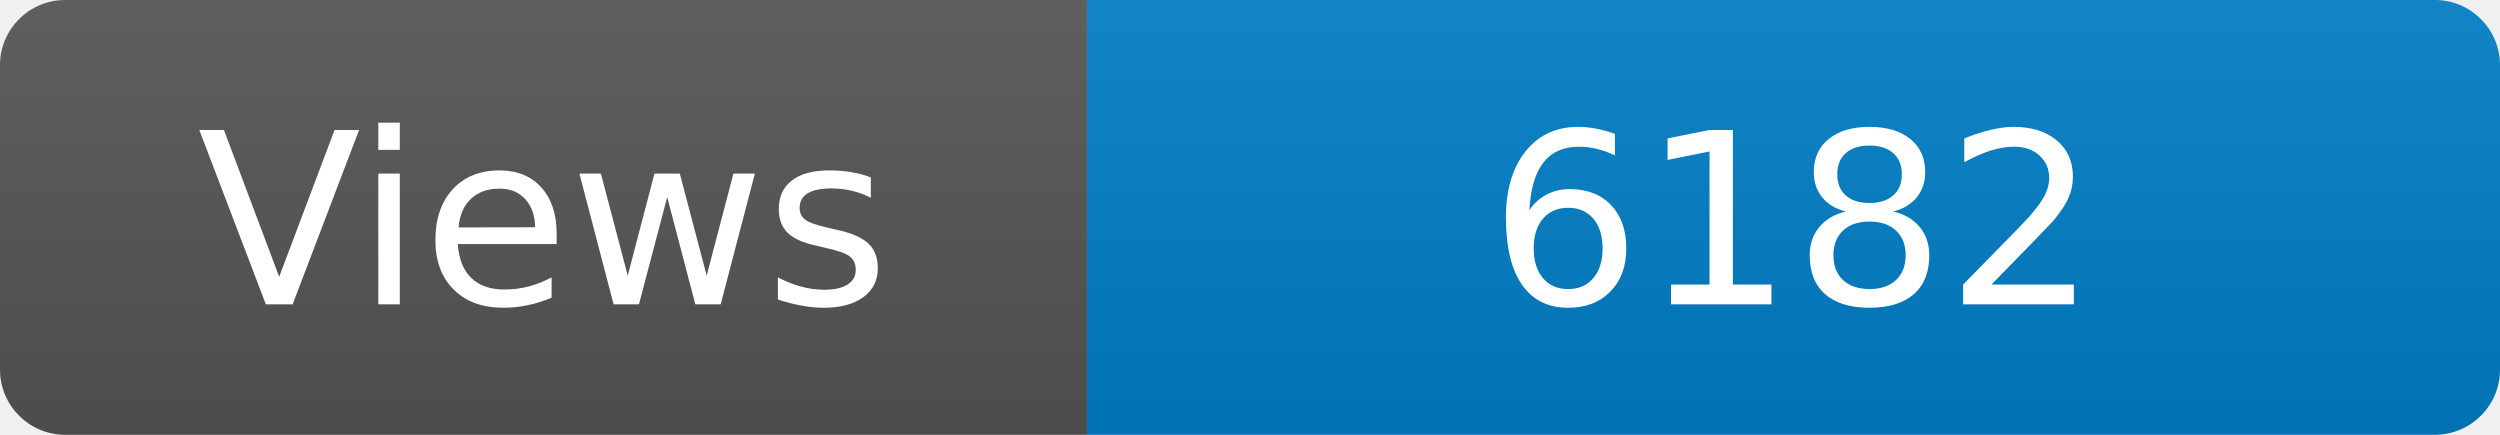
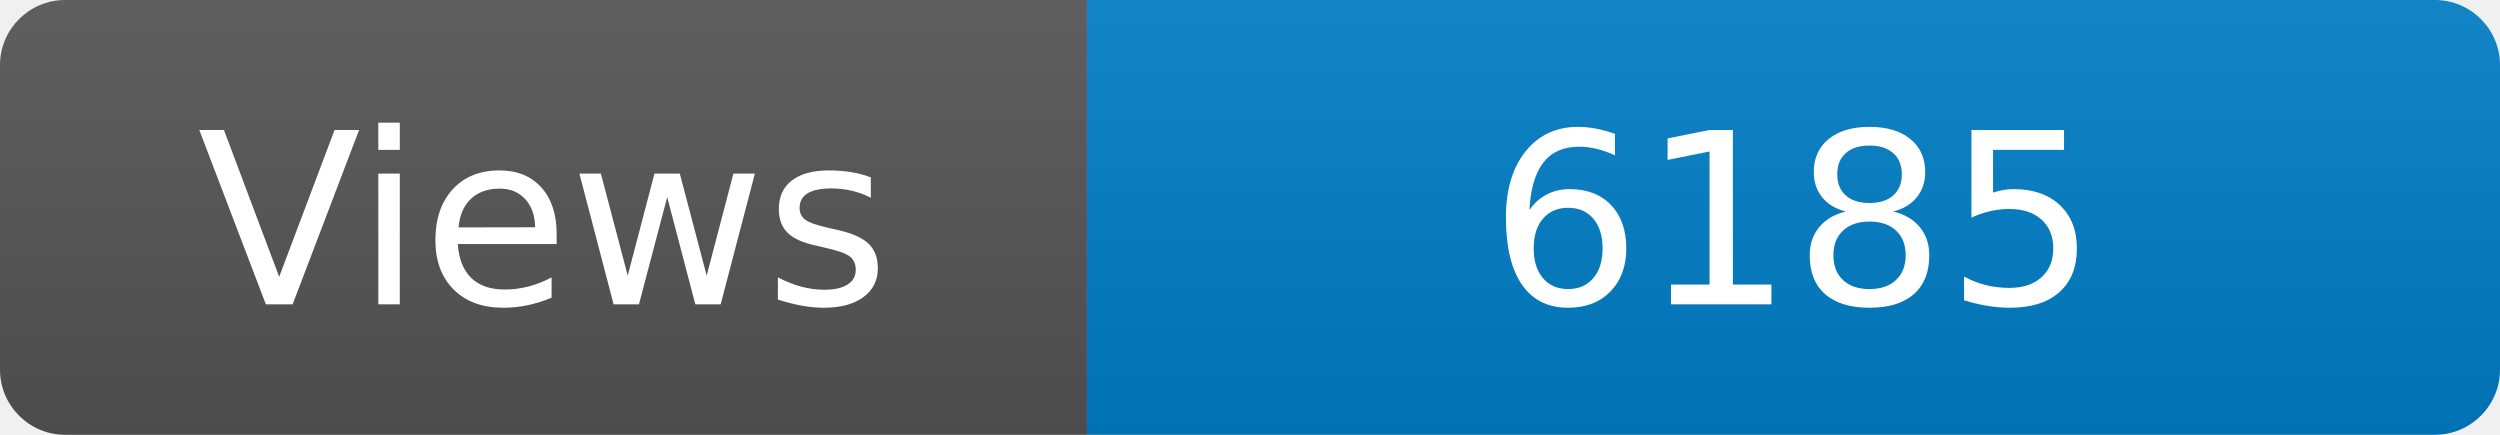
<svg xmlns="http://www.w3.org/2000/svg" width="115" height="20" role="img" aria-label="Maintained?: yes">
  <linearGradient id="s" x2="0" y2="100%">
    <stop offset="0" stop-color="#bbb" stop-opacity=".1" />
    <stop offset="1" stop-opacity=".1" />
  </linearGradient>
  <clipPath id="r">
    <rect width="115" height="20" rx="3" fill="#fff" />
  </clipPath>
  <g clip-path="url(#r)">
    <rect width="50" height="20" fill="#555" />
    <rect x="50" width="160" height="20" fill="#007ec6" />
    <rect width="115" height="20" fill="url(#s)" />
  </g>
  <g fill="#fff" text-anchor="middle" font-family="Verdana,Geneva,DejaVu Sans,sans-serif" font-size="110">
    <text x="250" y="140" transform="scale(.1)" fill="#fff">Views</text>
-     <text x="825" y="140" transform="scale(.1)" fill="#fff">6182</text>
+     <text x="825" y="140" transform="scale(.1)" fill="#fff">6185</text>
  </g>
</svg>
